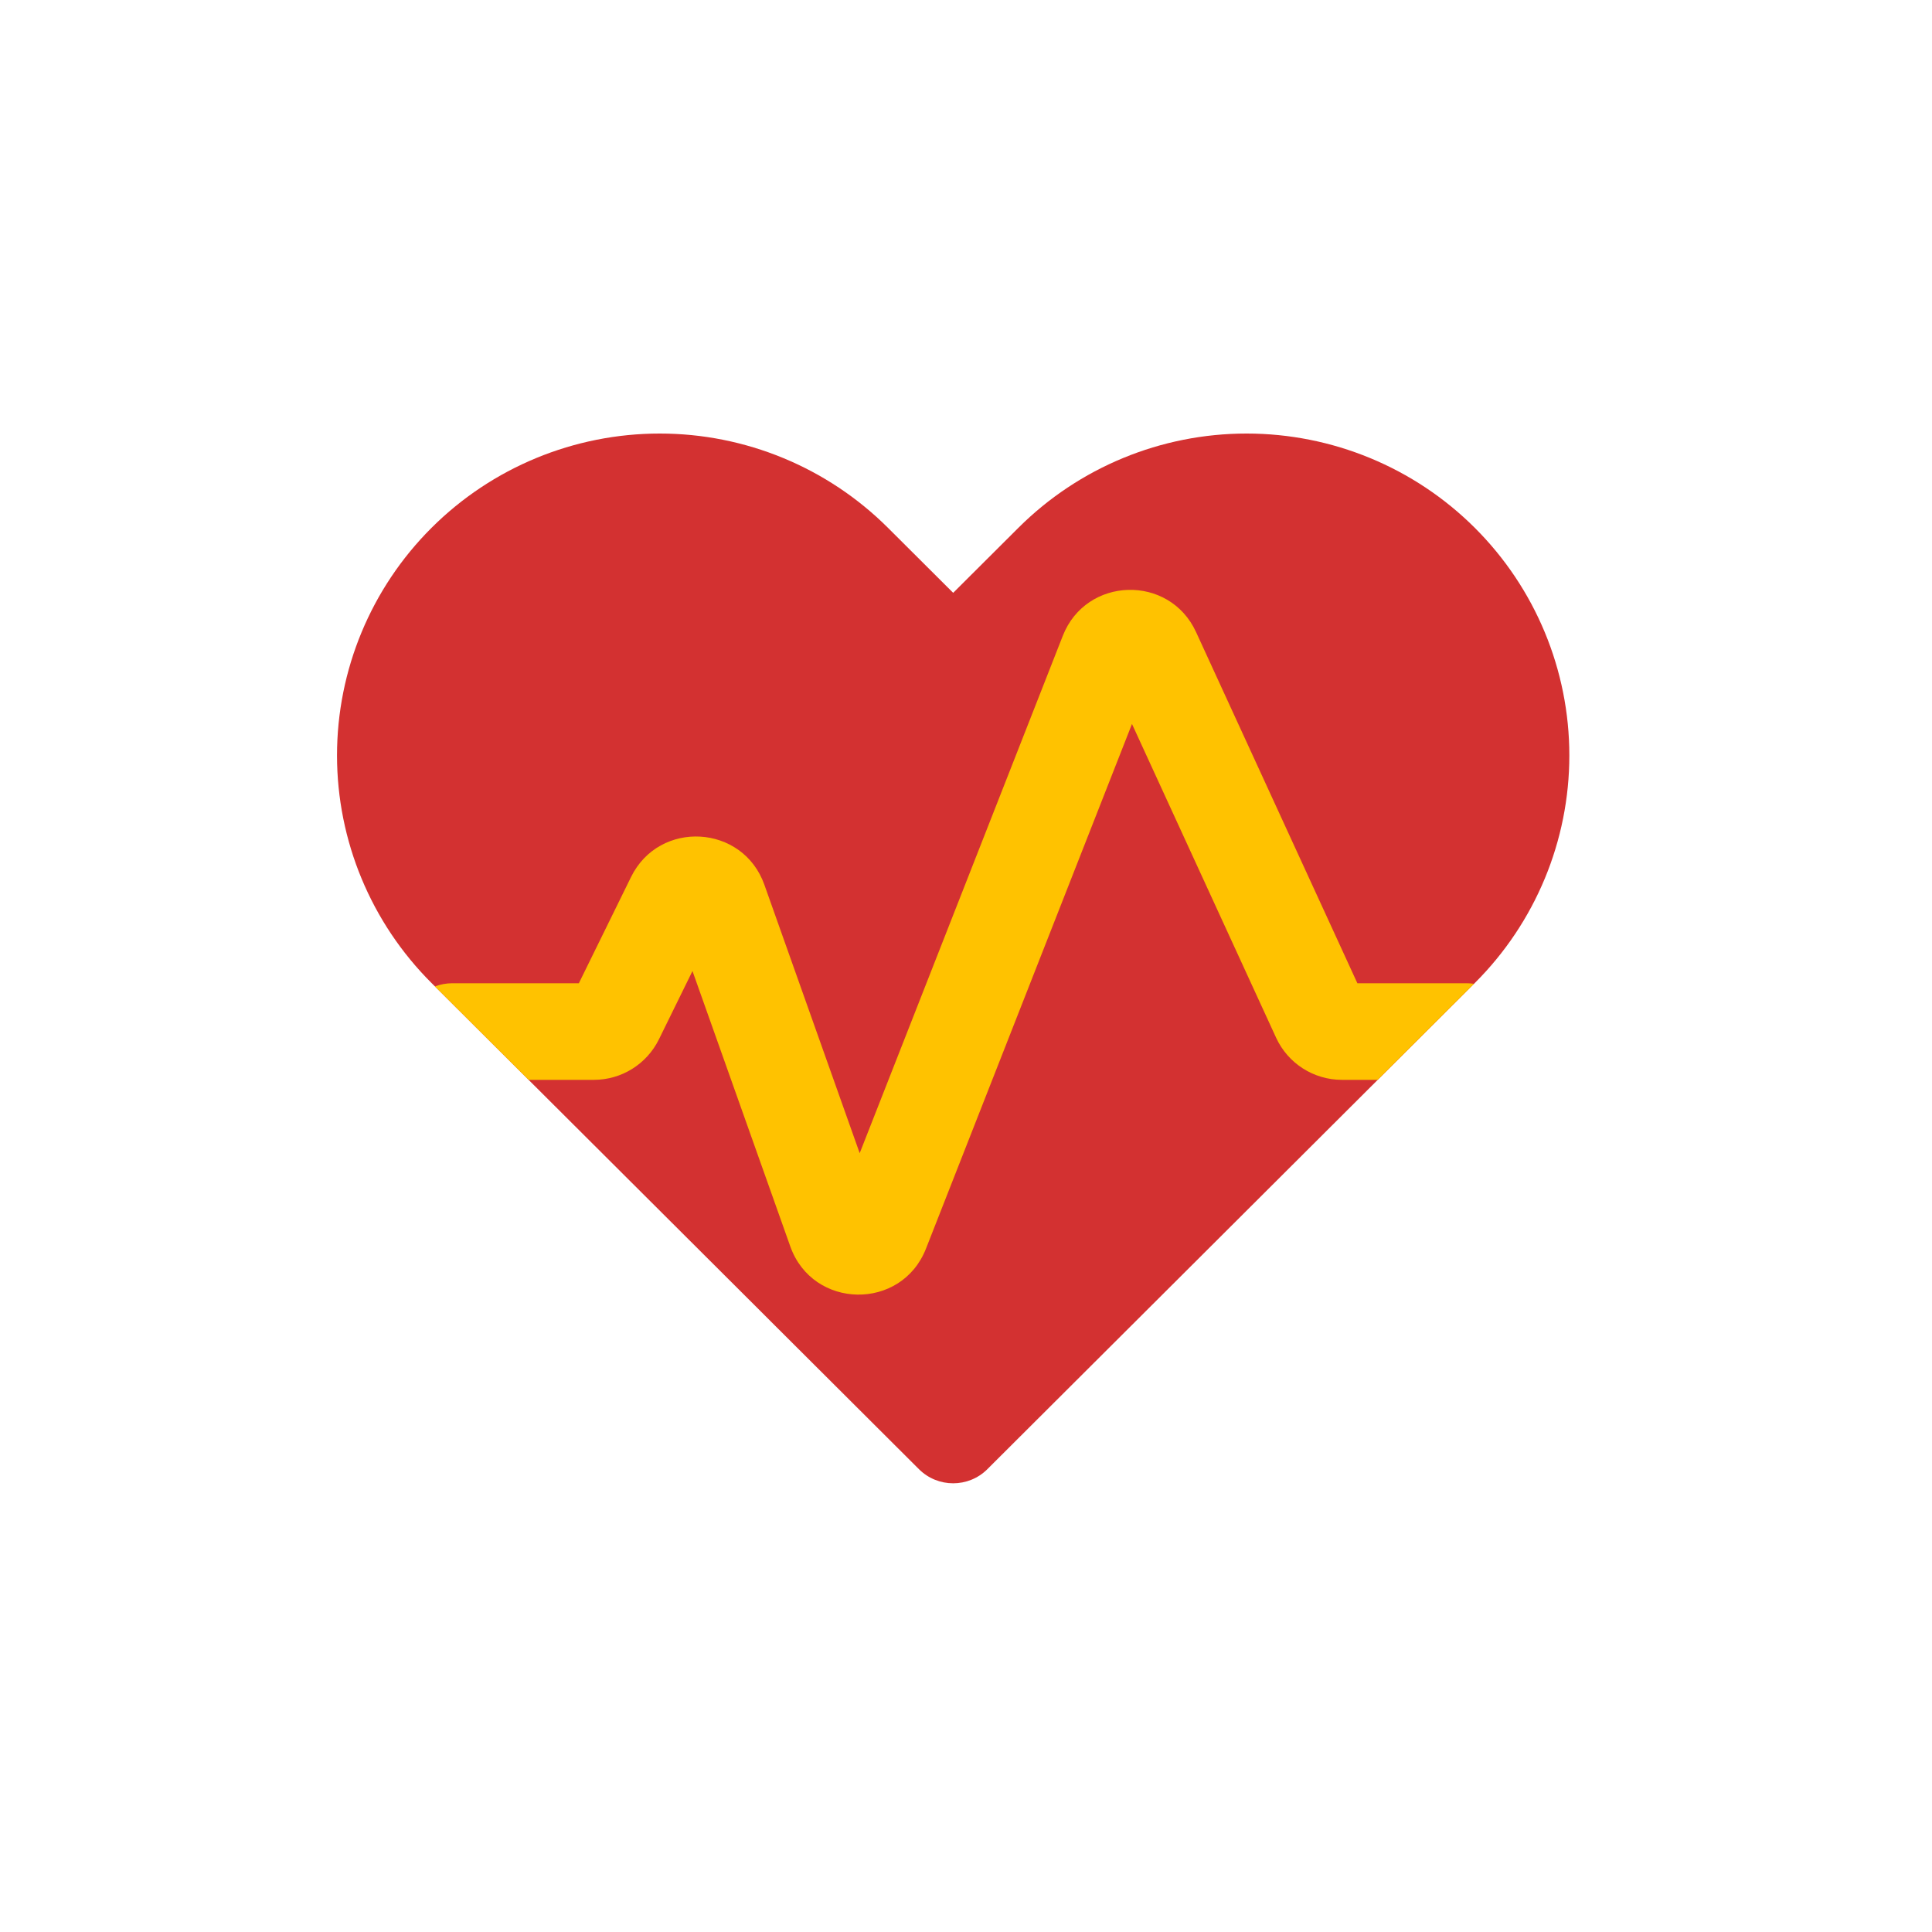
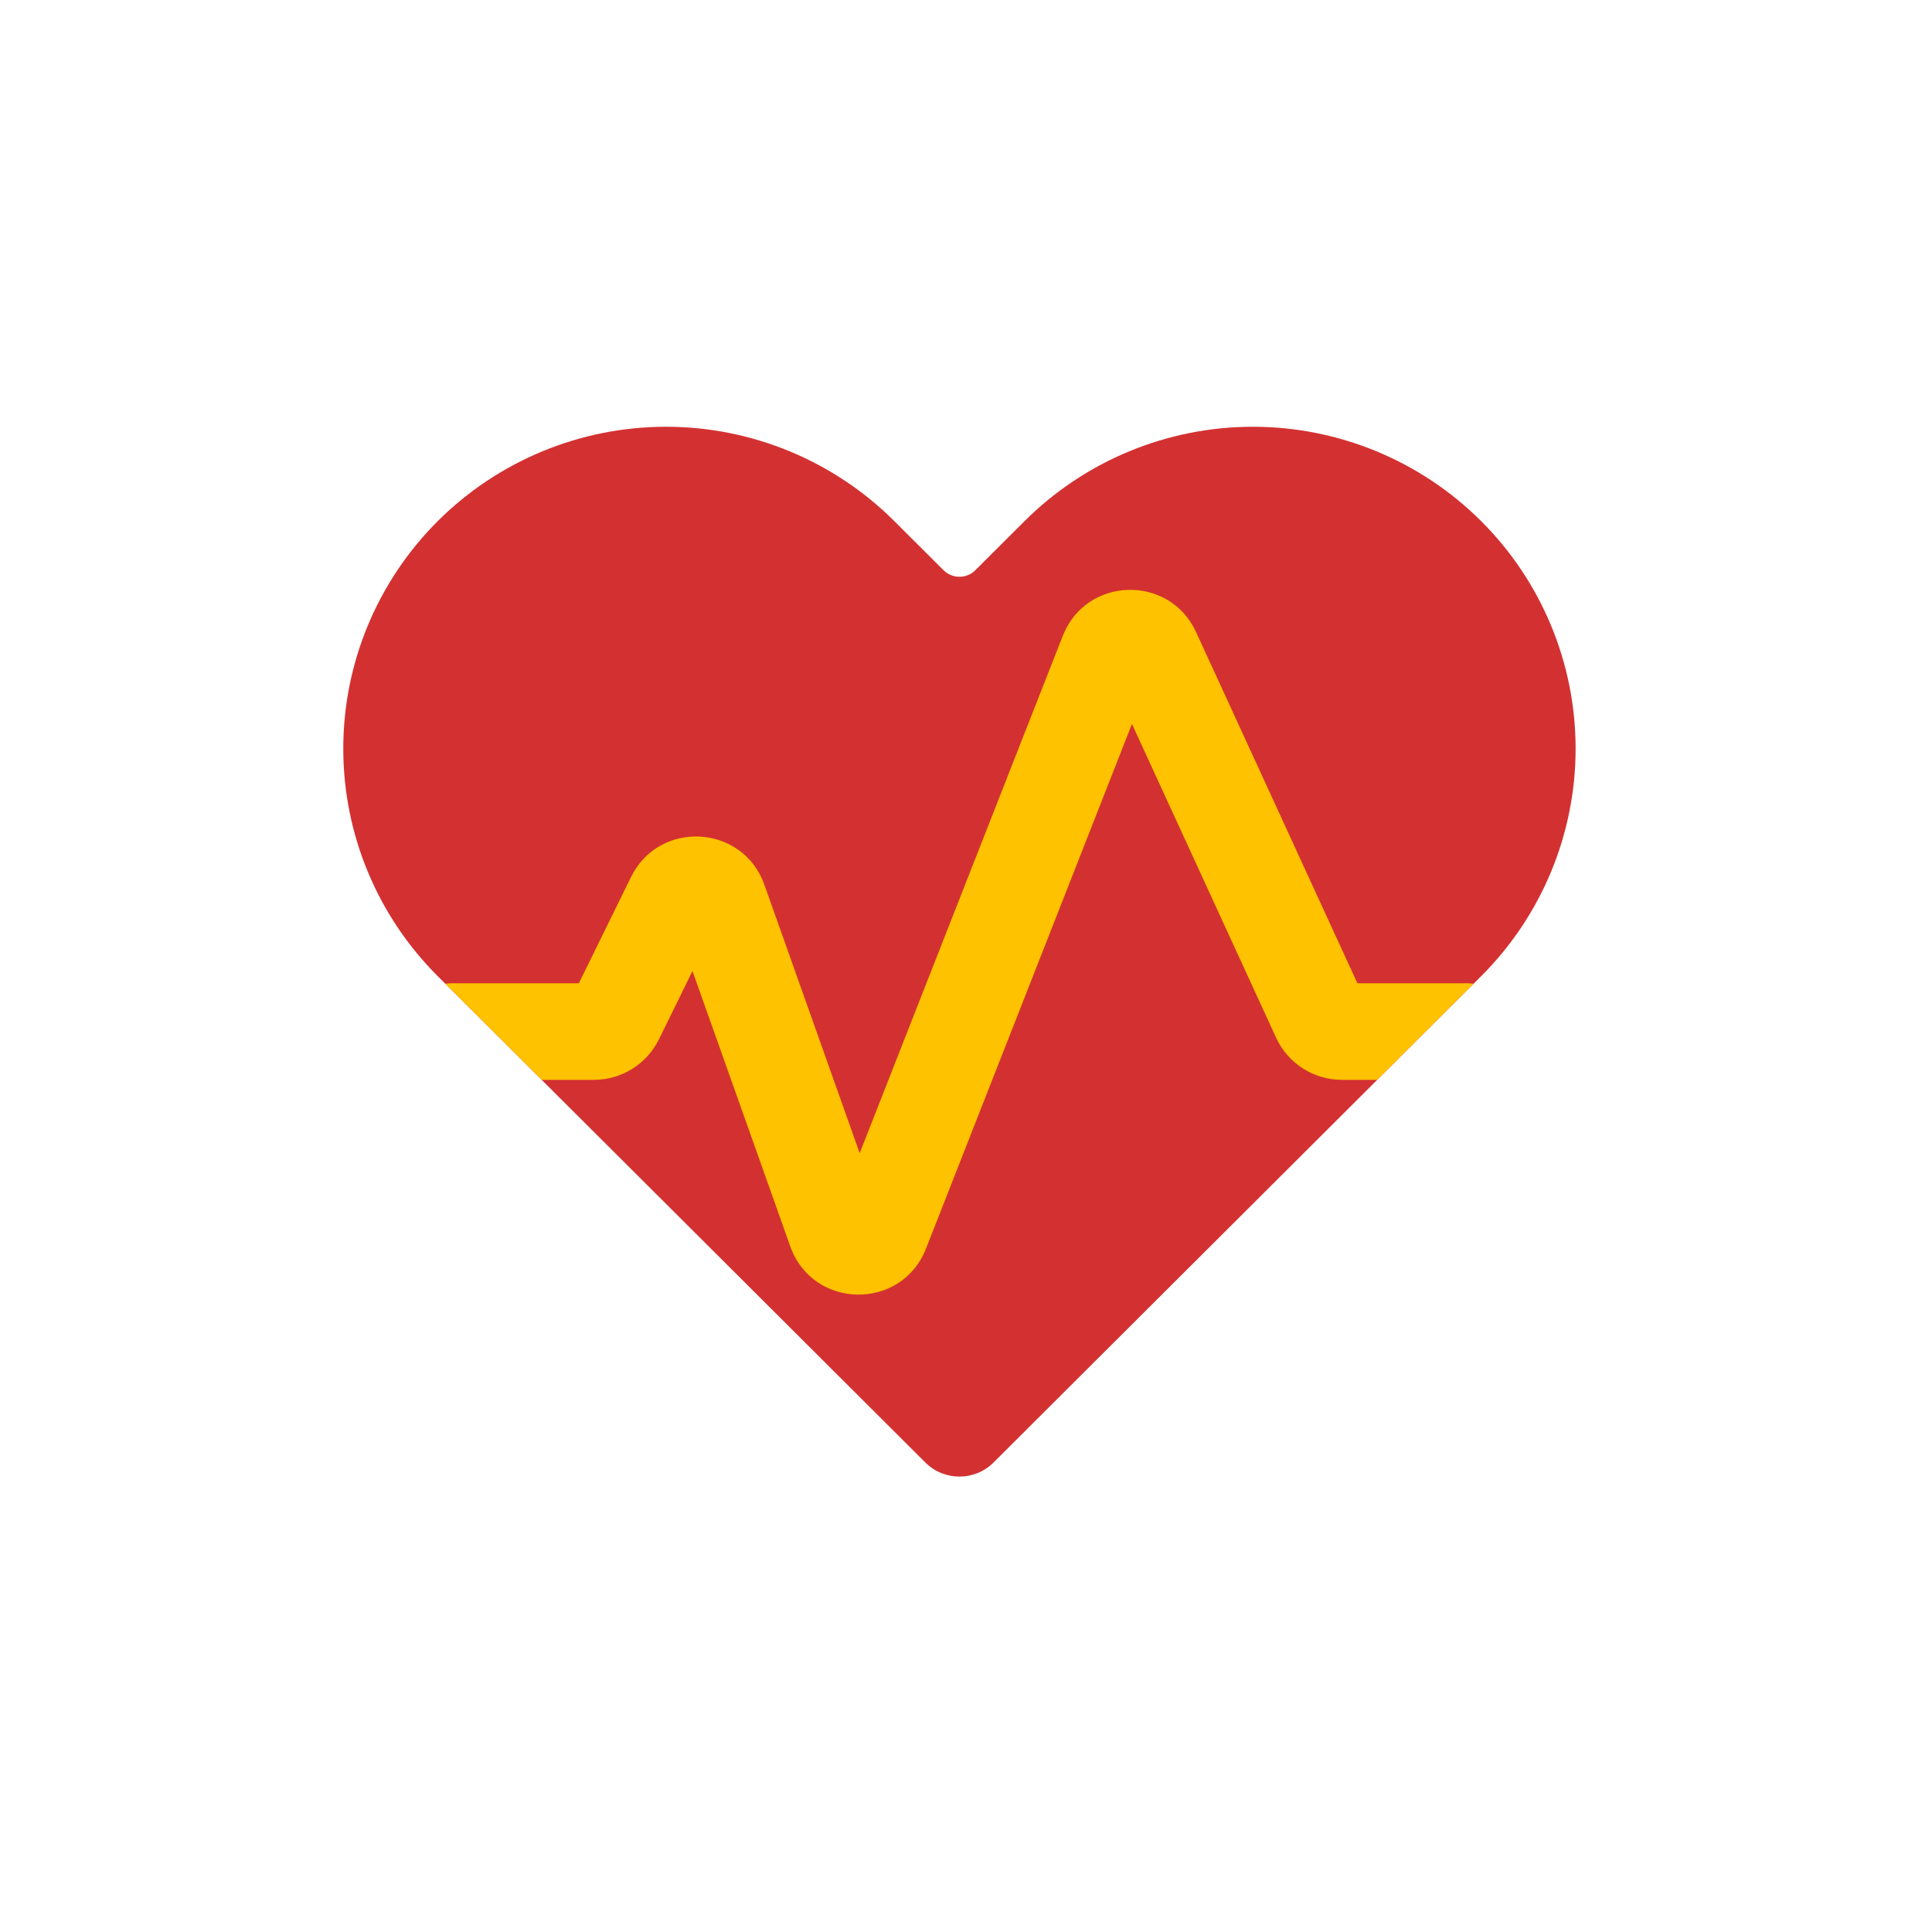
<svg viewBox="0 0 80 80" fill="none">
-   <path fill-rule="evenodd" clip-rule="evenodd" d="M17.869 21.856C15.363 24.355 13.955 27.745 13.955 31.28C13.955 34.815 15.363 38.206 17.869 40.705L31.837 54.636C31.857 54.656 31.877 54.677 31.897 54.697L38.052 60.836C38.834 61.615 40.102 61.615 40.885 60.836L40.885 60.835L47.04 54.697L61.068 40.705C63.575 38.206 64.983 34.816 64.983 31.281C64.983 27.746 63.575 24.355 61.068 21.856C58.562 19.356 55.163 17.952 51.618 17.952C48.074 17.952 44.675 19.356 42.169 21.856L39.469 24.548L36.769 21.856C34.262 19.356 30.863 17.952 27.319 17.952C23.774 17.952 20.375 19.356 17.869 21.856Z" fill="#D33131" class="fill-red" />
-   <path fill-rule="evenodd" clip-rule="evenodd" d="M61.036 40.737C60.936 40.722 60.833 40.714 60.729 40.714H56.206L49.526 26.172C48.422 23.769 44.974 23.866 44.008 26.328L43.199 28.39L35.598 47.751L31.65 36.633C30.762 34.132 27.301 33.932 26.13 36.315L25.298 38.009L23.969 40.714H18.727C18.474 40.714 18.233 40.761 18.01 40.846L21.888 44.714H24.592C25.736 44.714 26.78 44.063 27.285 43.036L28.674 40.208L32.181 50.081L32.724 51.611C33.653 54.226 37.329 54.287 38.343 51.703L46.873 29.977L52.839 42.966C53.328 44.031 54.393 44.714 55.565 44.714H57.048L61.036 40.737Z" fill="#FFC200" class="fill-yellow" />
+   <path fill-rule="evenodd" clip-rule="evenodd" d="M18.129 21.575C15.622 24.075 14.214 27.465 14.214 31C14.214 34.535 15.622 37.925 18.129 40.425L32.157 54.416L38.316 60.559C39.097 61.337 40.36 61.337 41.141 60.559L47.3 54.416C47.3 54.415 47.302 54.414 47.303 54.413L61.328 40.425C63.834 37.925 65.243 34.535 65.243 31C65.243 27.465 63.834 24.075 61.328 21.575C58.822 19.076 55.423 17.671 51.878 17.671C48.334 17.671 44.935 19.076 42.428 21.575L40.388 23.61C40.023 23.974 39.433 23.974 39.069 23.61L37.028 21.575C34.522 19.076 31.123 17.671 27.578 17.671C24.034 17.671 20.635 19.076 18.129 21.575Z" fill="#D33131" class="fill-red" />
+   <path fill-rule="evenodd" clip-rule="evenodd" d="M61.017 40.734C60.923 40.721 60.827 40.714 60.729 40.714H56.206L49.526 26.172C48.422 23.769 44.974 23.866 44.008 26.328L43.198 28.39L35.598 47.751L31.65 36.633C30.762 34.132 27.301 33.932 26.13 36.315L25.298 38.009L23.969 40.714H18.727C18.629 40.714 18.533 40.721 18.439 40.734L22.429 44.714H24.592C25.736 44.714 26.78 44.063 27.285 43.036L28.674 40.208L32.181 50.081L32.724 51.611C33.653 54.226 37.329 54.287 38.343 51.703L46.872 29.977L52.839 42.966C53.328 44.031 54.392 44.714 55.565 44.714H57.027L61.017 40.734Z" fill="#FFC200" class="fill-yellow" />
</svg>
